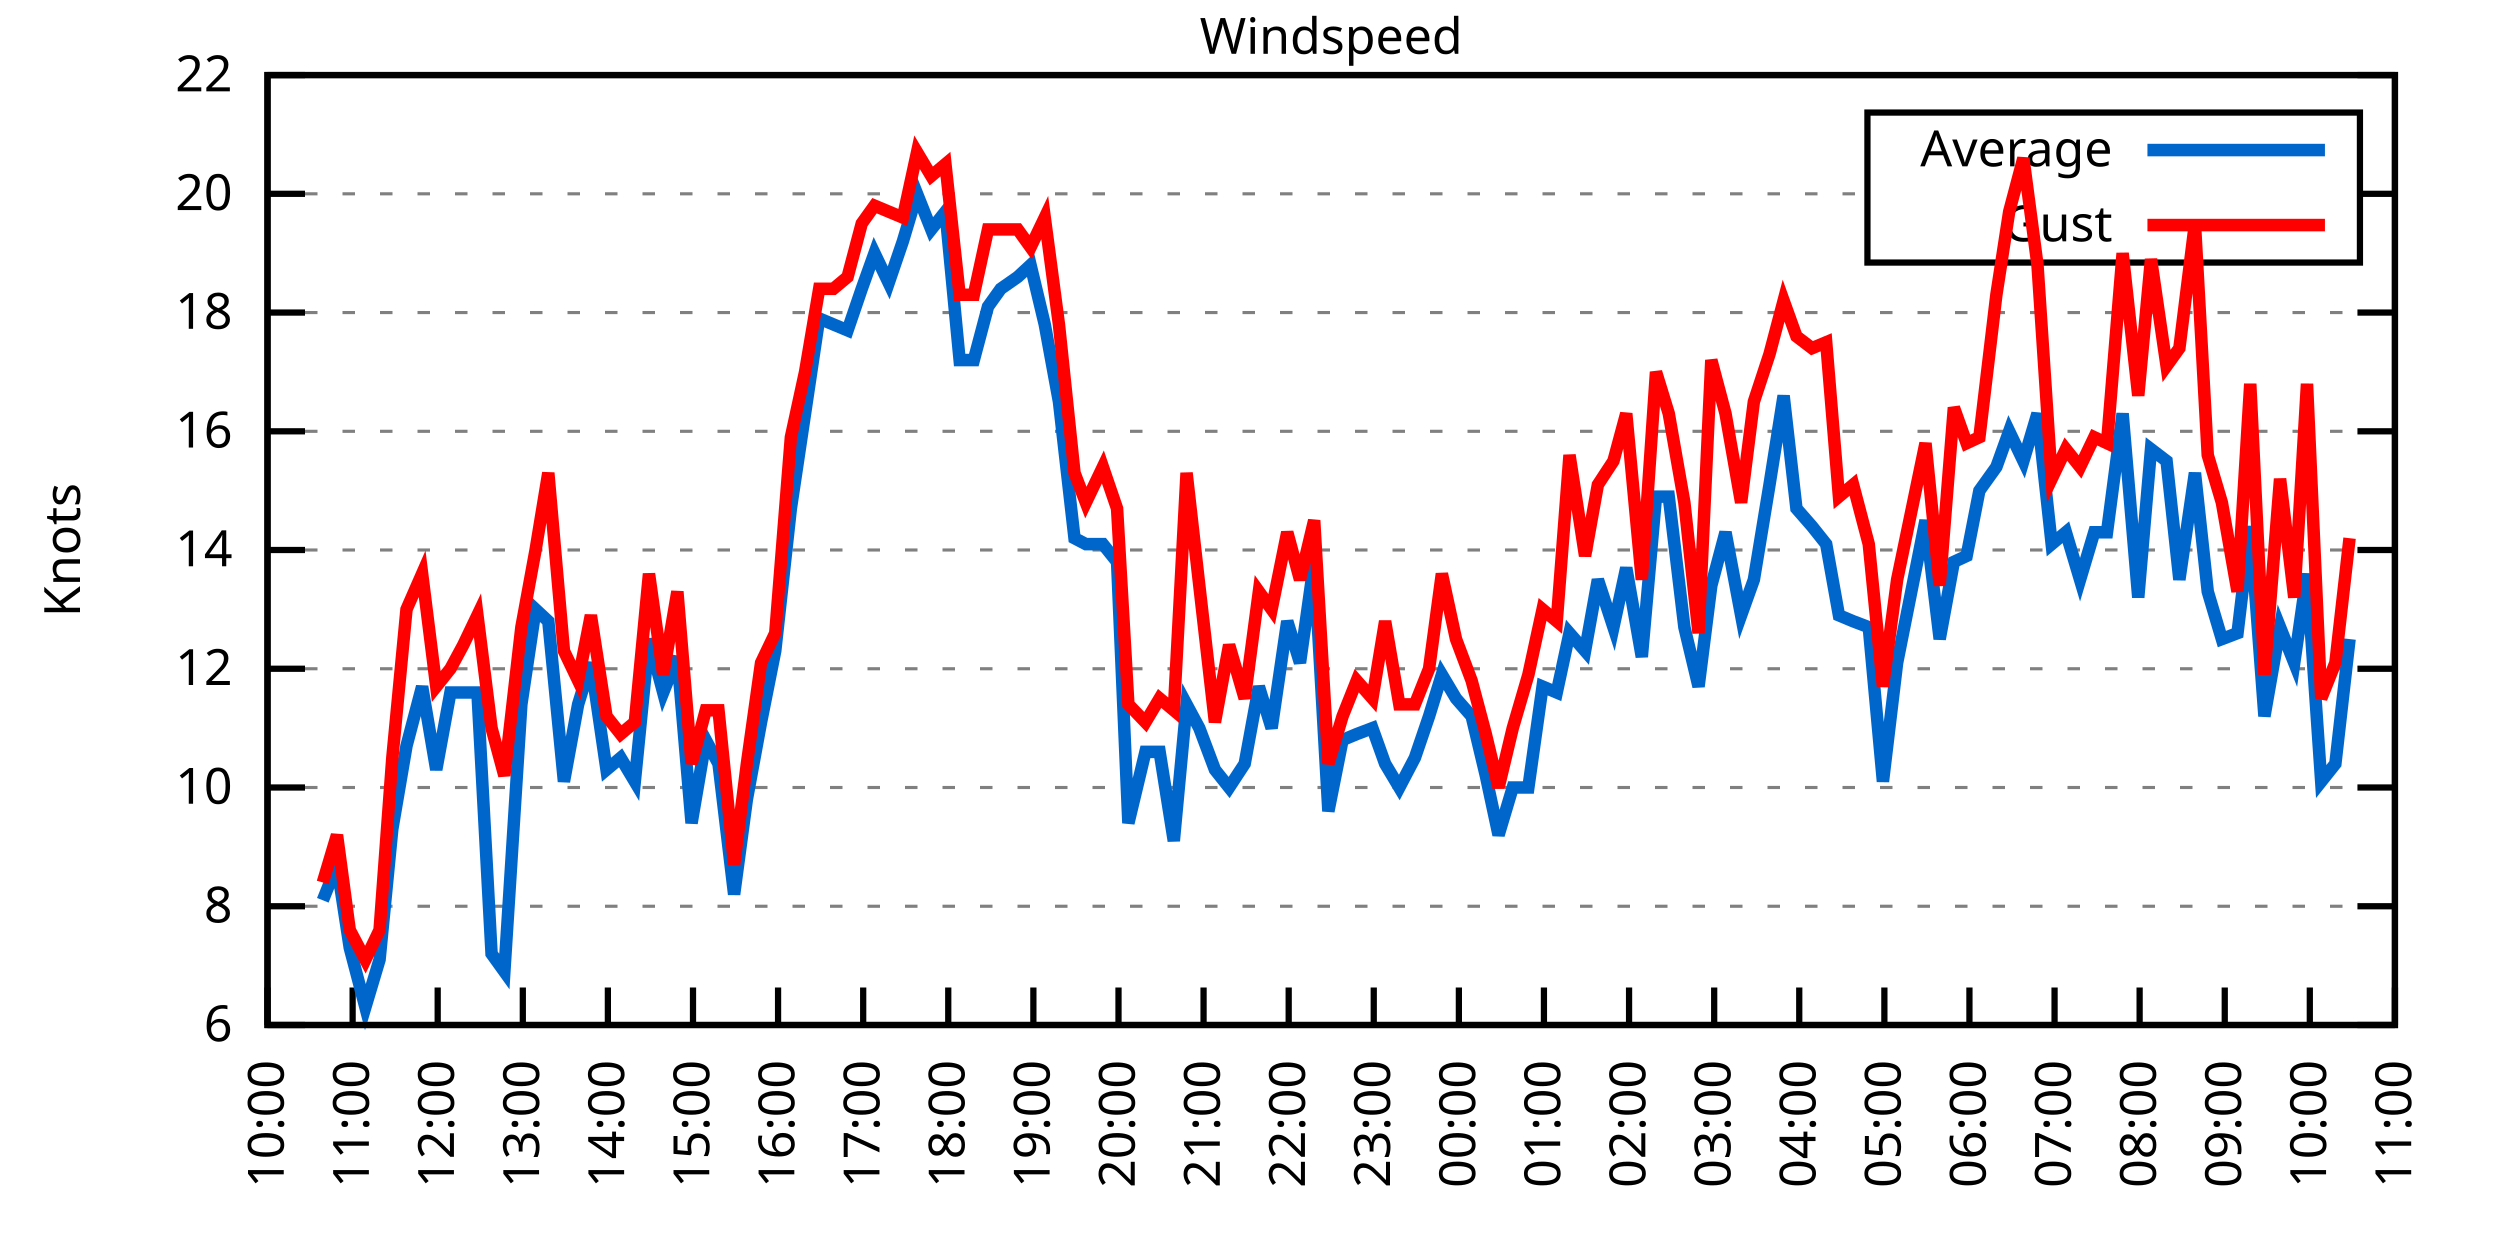
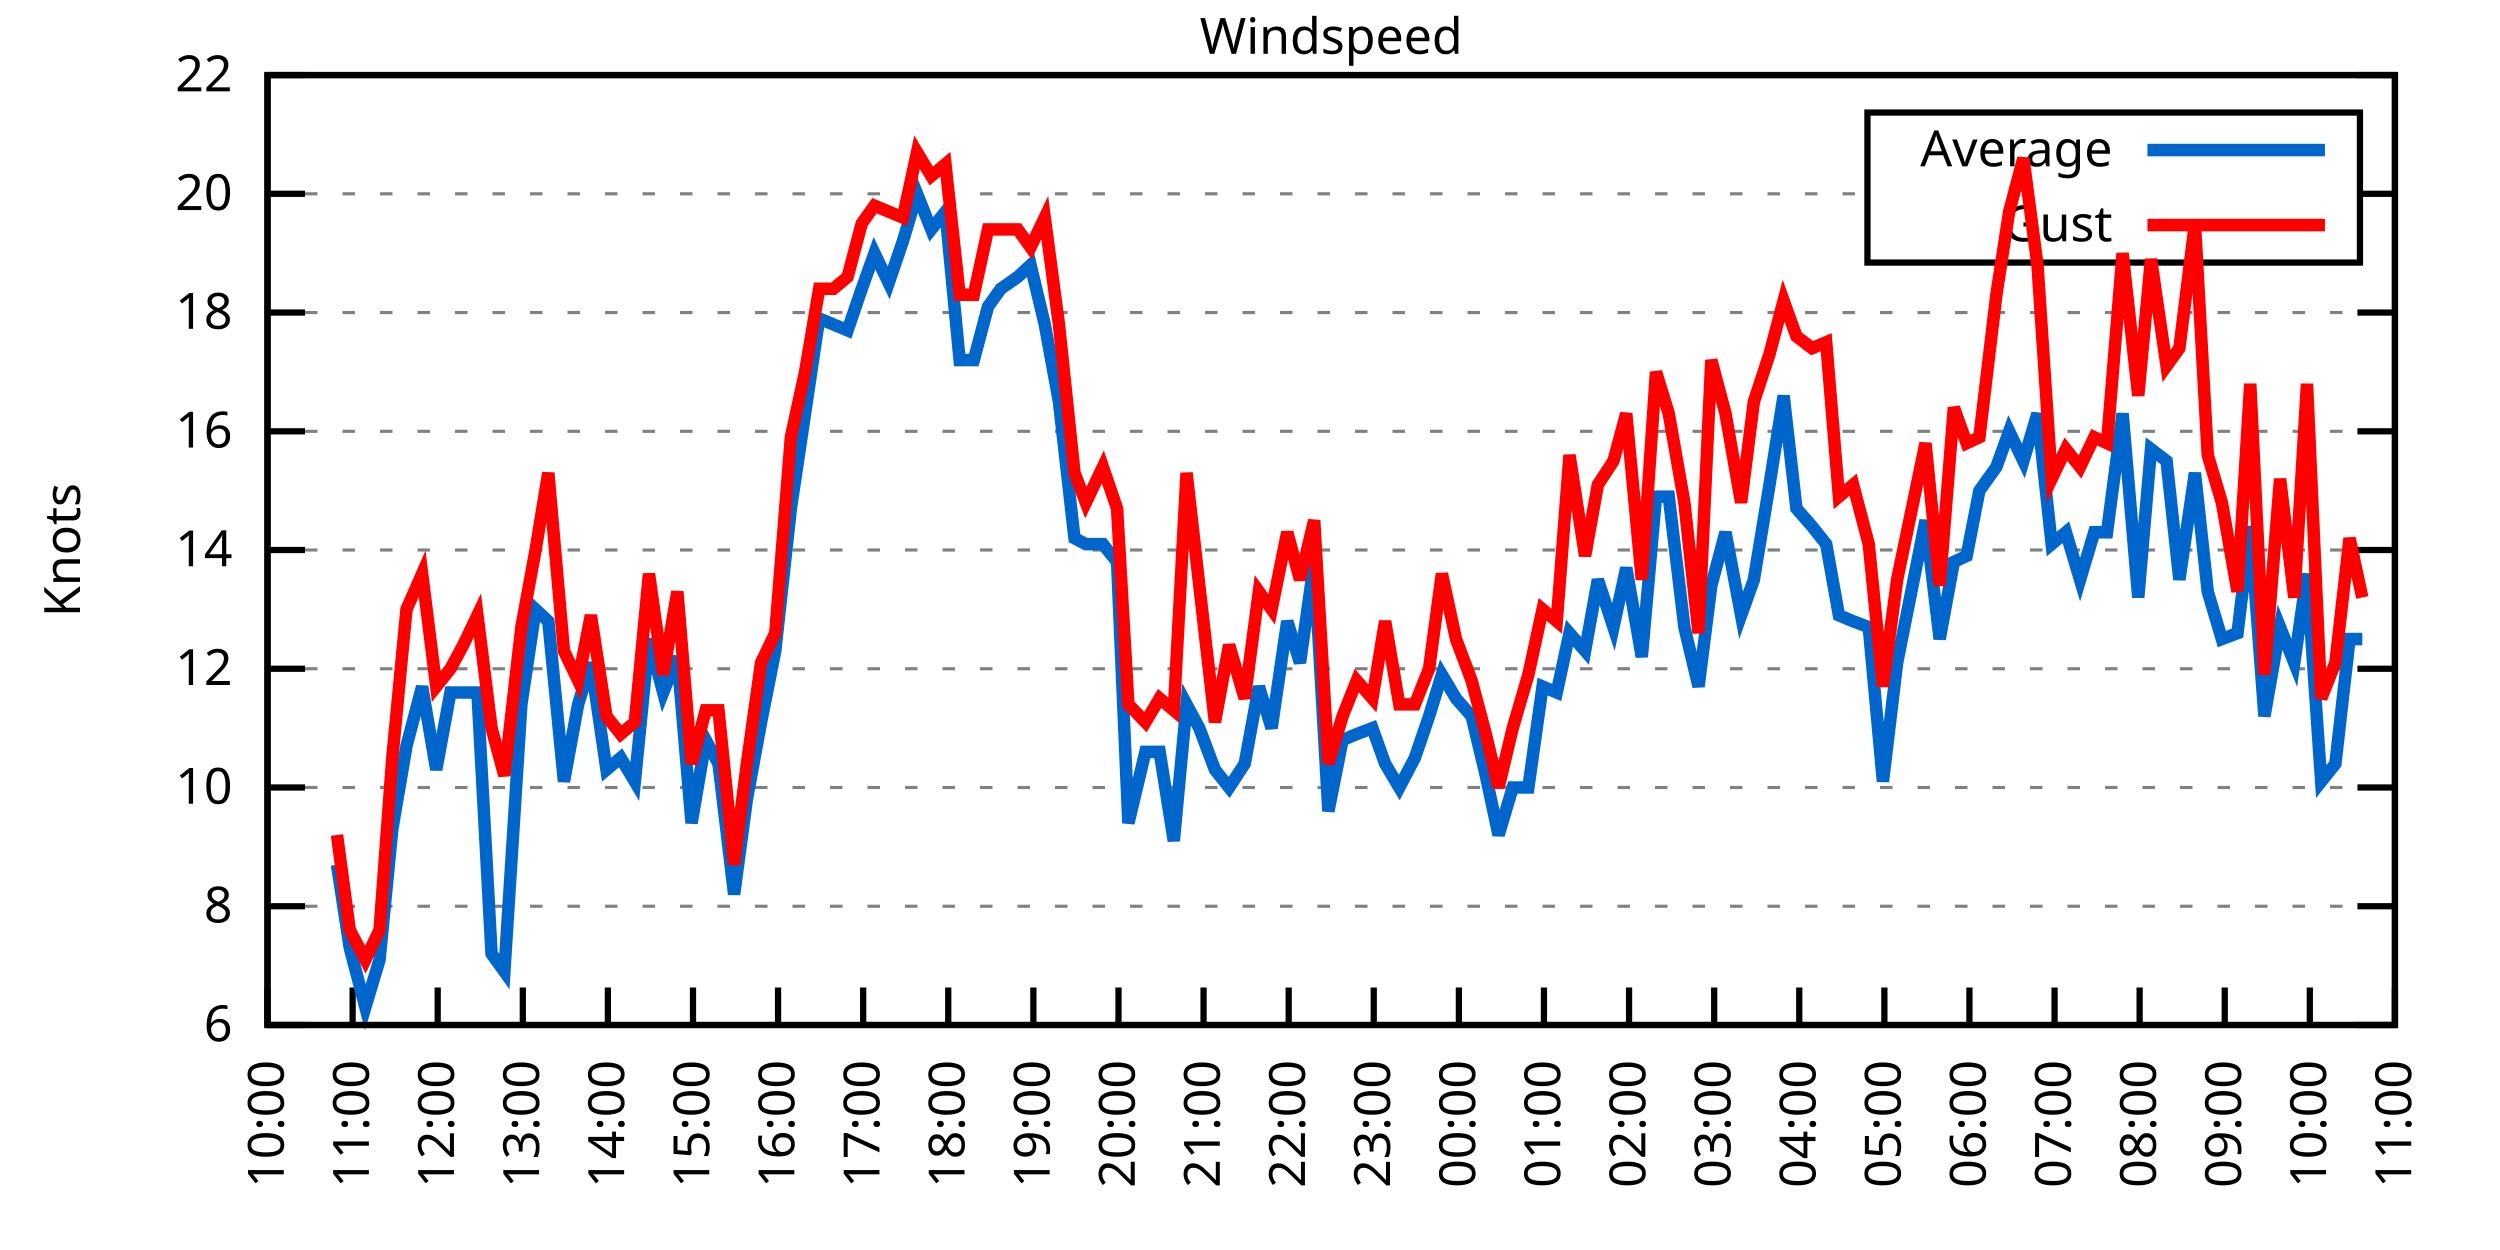
<svg xmlns="http://www.w3.org/2000/svg" xmlns:xlink="http://www.w3.org/1999/xlink" width="400" height="200" viewBox="0 0 400 200">
  <g id="gnuplot_canvas">
    <rect x="0" y="0" width="400" height="200" fill="none" />
    <defs>
      <circle id="gpDot" r="0.5" stroke-width="0.5" stroke="currentColor" />
      <path id="gpPt0" stroke-width="0.333" stroke="currentColor" d="M-1,0 h2 M0,-1 v2" />
      <path id="gpPt1" stroke-width="0.333" stroke="currentColor" d="M-1,-1 L1,1 M1,-1 L-1,1" />
      <path id="gpPt2" stroke-width="0.333" stroke="currentColor" d="M-1,0 L1,0 M0,-1 L0,1 M-1,-1 L1,1 M-1,1 L1,-1" />
      <rect id="gpPt3" stroke-width="0.333" stroke="currentColor" x="-1" y="-1" width="2" height="2" />
      <rect id="gpPt4" stroke-width="0.333" stroke="currentColor" fill="currentColor" x="-1" y="-1" width="2" height="2" />
      <circle id="gpPt5" stroke-width="0.333" stroke="currentColor" cx="0" cy="0" r="1" />
      <use xlink:href="#gpPt5" id="gpPt6" fill="currentColor" stroke="none" />
      <path id="gpPt7" stroke-width="0.333" stroke="currentColor" d="M0,-1.33 L-1.33,0.67 L1.33,0.67 z" />
      <use xlink:href="#gpPt7" id="gpPt8" fill="currentColor" stroke="none" />
      <use xlink:href="#gpPt7" id="gpPt9" stroke="currentColor" transform="rotate(180)" />
      <use xlink:href="#gpPt9" id="gpPt10" fill="currentColor" stroke="none" />
      <use xlink:href="#gpPt3" id="gpPt11" stroke="currentColor" transform="rotate(45)" />
      <use xlink:href="#gpPt11" id="gpPt12" fill="currentColor" stroke="none" />
      <path id="gpPt13" stroke-width="0.333" stroke="currentColor" d="M0,1.330 L1.265,0.411 L0.782,-1.067 L-0.782,-1.076 L-1.265,0.411 z" />
      <use xlink:href="#gpPt13" id="gpPt14" fill="currentColor" stroke="none" />
      <filter id="textbox" filterUnits="objectBoundingBox" x="0" y="0" height="1" width="1">
        <feFlood flood-color="white" flood-opacity="1" result="bgnd" />
        <feComposite in="SourceGraphic" in2="bgnd" operator="atop" />
      </filter>
      <filter id="greybox" filterUnits="objectBoundingBox" x="0" y="0" height="1" width="1">
        <feFlood flood-color="lightgrey" flood-opacity="1" result="grey" />
        <feComposite in="SourceGraphic" in2="grey" operator="atop" />
      </filter>
    </defs>
    <g fill="none" color="white" stroke="currentColor" stroke-width="1.00" stroke-linecap="butt" stroke-linejoin="miter">
</g>
    <g fill="none" color="black" stroke="currentColor" stroke-width="1.00" stroke-linecap="butt" stroke-linejoin="miter">
      <g stroke="none" shape-rendering="crispEdges">
        <polygon fill="rgb(255, 255, 255)" points="42.80,164.00 383.18,164.00 383.18,12.02 42.80,12.02 " />
      </g>
    </g>
    <g fill="none" color="black" stroke="currentColor" stroke-width="1.00" stroke-linecap="butt" stroke-linejoin="miter">
</g>
    <g fill="none" color="black" stroke="black" stroke-width="0.50" stroke-linecap="butt" stroke-linejoin="miter">
</g>
    <g fill="none" color="gray" stroke="currentColor" stroke-width="0.50" stroke-linecap="butt" stroke-linejoin="miter">
      <path stroke="gray" stroke-dasharray="2,4" class="gridline" d="M42.80,164.00 L383.19,164.00  " />
    </g>
    <g fill="none" color="gray" stroke="gray" stroke-width="1.00" stroke-linecap="butt" stroke-linejoin="miter">
</g>
    <g fill="none" color="black" stroke="currentColor" stroke-width="1.00" stroke-linecap="butt" stroke-linejoin="miter">
      <path stroke="black" d="M42.80,164.00 L48.80,164.00 M383.19,164.00 L377.19,164.00  " />
      <g transform="translate(37.20,166.60)" stroke="none" fill="black" font-family="Sans" font-size="8.00" text-anchor="end">
        <text>
          <tspan font-family="Sans"> 6</tspan>
        </text>
      </g>
    </g>
    <g fill="none" color="black" stroke="currentColor" stroke-width="1.00" stroke-linecap="butt" stroke-linejoin="miter">
</g>
    <g fill="none" color="black" stroke="black" stroke-width="0.50" stroke-linecap="butt" stroke-linejoin="miter">
</g>
    <g fill="none" color="gray" stroke="currentColor" stroke-width="0.50" stroke-linecap="butt" stroke-linejoin="miter">
      <path stroke="gray" stroke-dasharray="2,4" class="gridline" d="M42.80,145.00 L383.19,145.00  " />
    </g>
    <g fill="none" color="gray" stroke="gray" stroke-width="1.00" stroke-linecap="butt" stroke-linejoin="miter">
</g>
    <g fill="none" color="black" stroke="currentColor" stroke-width="1.00" stroke-linecap="butt" stroke-linejoin="miter">
      <path stroke="black" d="M42.80,145.00 L48.80,145.00 M383.19,145.00 L377.19,145.00  " />
      <g transform="translate(37.20,147.60)" stroke="none" fill="black" font-family="Sans" font-size="8.00" text-anchor="end">
        <text>
          <tspan font-family="Sans"> 8</tspan>
        </text>
      </g>
    </g>
    <g fill="none" color="black" stroke="currentColor" stroke-width="1.00" stroke-linecap="butt" stroke-linejoin="miter">
</g>
    <g fill="none" color="black" stroke="black" stroke-width="0.50" stroke-linecap="butt" stroke-linejoin="miter">
</g>
    <g fill="none" color="gray" stroke="currentColor" stroke-width="0.50" stroke-linecap="butt" stroke-linejoin="miter">
      <path stroke="gray" stroke-dasharray="2,4" class="gridline" d="M42.80,126.00 L383.19,126.00  " />
    </g>
    <g fill="none" color="gray" stroke="gray" stroke-width="1.00" stroke-linecap="butt" stroke-linejoin="miter">
</g>
    <g fill="none" color="black" stroke="currentColor" stroke-width="1.00" stroke-linecap="butt" stroke-linejoin="miter">
      <path stroke="black" d="M42.80,126.00 L48.80,126.00 M383.19,126.00 L377.19,126.00  " />
      <g transform="translate(37.20,128.60)" stroke="none" fill="black" font-family="Sans" font-size="8.00" text-anchor="end">
        <text>
          <tspan font-family="Sans"> 10</tspan>
        </text>
      </g>
    </g>
    <g fill="none" color="black" stroke="currentColor" stroke-width="1.00" stroke-linecap="butt" stroke-linejoin="miter">
</g>
    <g fill="none" color="black" stroke="black" stroke-width="0.50" stroke-linecap="butt" stroke-linejoin="miter">
</g>
    <g fill="none" color="gray" stroke="currentColor" stroke-width="0.50" stroke-linecap="butt" stroke-linejoin="miter">
      <path stroke="gray" stroke-dasharray="2,4" class="gridline" d="M42.80,107.00 L383.19,107.00  " />
    </g>
    <g fill="none" color="gray" stroke="gray" stroke-width="1.00" stroke-linecap="butt" stroke-linejoin="miter">
</g>
    <g fill="none" color="black" stroke="currentColor" stroke-width="1.00" stroke-linecap="butt" stroke-linejoin="miter">
      <path stroke="black" d="M42.80,107.00 L48.80,107.00 M383.19,107.00 L377.19,107.00  " />
      <g transform="translate(37.20,109.60)" stroke="none" fill="black" font-family="Sans" font-size="8.00" text-anchor="end">
        <text>
          <tspan font-family="Sans"> 12</tspan>
        </text>
      </g>
    </g>
    <g fill="none" color="black" stroke="currentColor" stroke-width="1.00" stroke-linecap="butt" stroke-linejoin="miter">
</g>
    <g fill="none" color="black" stroke="black" stroke-width="0.50" stroke-linecap="butt" stroke-linejoin="miter">
</g>
    <g fill="none" color="gray" stroke="currentColor" stroke-width="0.50" stroke-linecap="butt" stroke-linejoin="miter">
      <path stroke="gray" stroke-dasharray="2,4" class="gridline" d="M42.80,88.00 L383.19,88.00  " />
    </g>
    <g fill="none" color="gray" stroke="gray" stroke-width="1.00" stroke-linecap="butt" stroke-linejoin="miter">
</g>
    <g fill="none" color="black" stroke="currentColor" stroke-width="1.00" stroke-linecap="butt" stroke-linejoin="miter">
      <path stroke="black" d="M42.80,88.00 L48.80,88.00 M383.19,88.00 L377.19,88.00  " />
      <g transform="translate(37.20,90.60)" stroke="none" fill="black" font-family="Sans" font-size="8.00" text-anchor="end">
        <text>
          <tspan font-family="Sans"> 14</tspan>
        </text>
      </g>
    </g>
    <g fill="none" color="black" stroke="currentColor" stroke-width="1.00" stroke-linecap="butt" stroke-linejoin="miter">
</g>
    <g fill="none" color="black" stroke="black" stroke-width="0.50" stroke-linecap="butt" stroke-linejoin="miter">
</g>
    <g fill="none" color="gray" stroke="currentColor" stroke-width="0.50" stroke-linecap="butt" stroke-linejoin="miter">
      <path stroke="gray" stroke-dasharray="2,4" class="gridline" d="M42.80,69.01 L383.19,69.01  " />
    </g>
    <g fill="none" color="gray" stroke="gray" stroke-width="1.00" stroke-linecap="butt" stroke-linejoin="miter">
</g>
    <g fill="none" color="black" stroke="currentColor" stroke-width="1.00" stroke-linecap="butt" stroke-linejoin="miter">
      <path stroke="black" d="M42.80,69.01 L48.80,69.01 M383.19,69.01 L377.19,69.01  " />
      <g transform="translate(37.20,71.61)" stroke="none" fill="black" font-family="Sans" font-size="8.00" text-anchor="end">
        <text>
          <tspan font-family="Sans"> 16</tspan>
        </text>
      </g>
    </g>
    <g fill="none" color="black" stroke="currentColor" stroke-width="1.00" stroke-linecap="butt" stroke-linejoin="miter">
</g>
    <g fill="none" color="black" stroke="black" stroke-width="0.50" stroke-linecap="butt" stroke-linejoin="miter">
</g>
    <g fill="none" color="gray" stroke="currentColor" stroke-width="0.50" stroke-linecap="butt" stroke-linejoin="miter">
      <path stroke="gray" stroke-dasharray="2,4" class="gridline" d="M42.80,50.01 L383.19,50.01  " />
    </g>
    <g fill="none" color="gray" stroke="gray" stroke-width="1.00" stroke-linecap="butt" stroke-linejoin="miter">
</g>
    <g fill="none" color="black" stroke="currentColor" stroke-width="1.00" stroke-linecap="butt" stroke-linejoin="miter">
      <path stroke="black" d="M42.80,50.01 L48.80,50.01 M383.19,50.01 L377.19,50.01  " />
      <g transform="translate(37.20,52.61)" stroke="none" fill="black" font-family="Sans" font-size="8.00" text-anchor="end">
        <text>
          <tspan font-family="Sans"> 18</tspan>
        </text>
      </g>
    </g>
    <g fill="none" color="black" stroke="currentColor" stroke-width="1.00" stroke-linecap="butt" stroke-linejoin="miter">
</g>
    <g fill="none" color="black" stroke="black" stroke-width="0.50" stroke-linecap="butt" stroke-linejoin="miter">
</g>
    <g fill="none" color="gray" stroke="currentColor" stroke-width="0.50" stroke-linecap="butt" stroke-linejoin="miter">
      <path stroke="gray" stroke-dasharray="2,4" class="gridline" d="M42.80,31.01 L298.79,31.01 M377.59,31.01 L383.19,31.01  " />
    </g>
    <g fill="none" color="gray" stroke="gray" stroke-width="1.00" stroke-linecap="butt" stroke-linejoin="miter">
</g>
    <g fill="none" color="black" stroke="currentColor" stroke-width="1.00" stroke-linecap="butt" stroke-linejoin="miter">
      <path stroke="black" d="M42.80,31.01 L48.80,31.01 M383.19,31.01 L377.19,31.01  " />
      <g transform="translate(37.20,33.61)" stroke="none" fill="black" font-family="Sans" font-size="8.00" text-anchor="end">
        <text>
          <tspan font-family="Sans"> 20</tspan>
        </text>
      </g>
    </g>
    <g fill="none" color="black" stroke="currentColor" stroke-width="1.00" stroke-linecap="butt" stroke-linejoin="miter">
</g>
    <g fill="none" color="black" stroke="black" stroke-width="0.50" stroke-linecap="butt" stroke-linejoin="miter">
</g>
    <g fill="none" color="gray" stroke="currentColor" stroke-width="0.50" stroke-linecap="butt" stroke-linejoin="miter">
      <path stroke="gray" stroke-dasharray="2,4" class="gridline" d="M42.80,12.01 L383.19,12.01  " />
    </g>
    <g fill="none" color="gray" stroke="gray" stroke-width="1.00" stroke-linecap="butt" stroke-linejoin="miter">
</g>
    <g fill="none" color="black" stroke="currentColor" stroke-width="1.00" stroke-linecap="butt" stroke-linejoin="miter">
      <path stroke="black" d="M42.80,12.01 L48.80,12.01 M383.19,12.01 L377.19,12.01  " />
      <g transform="translate(37.20,14.61)" stroke="none" fill="black" font-family="Sans" font-size="8.00" text-anchor="end">
        <text>
          <tspan font-family="Sans"> 22</tspan>
        </text>
      </g>
    </g>
    <g fill="none" color="black" stroke="currentColor" stroke-width="1.00" stroke-linecap="butt" stroke-linejoin="miter">
      <path stroke="black" d="M42.80,164.00 L42.80,158.00  " />
      <g transform="translate(45.40,169.60) rotate(270.00)" stroke="none" fill="black" font-family="Sans" font-size="8.00" text-anchor="end">
        <text>
          <tspan font-family="Sans">10:00</tspan>
        </text>
      </g>
    </g>
    <g fill="none" color="black" stroke="currentColor" stroke-width="1.00" stroke-linecap="butt" stroke-linejoin="miter">
      <path stroke="black" d="M56.42,164.00 L56.42,158.00  " />
      <g transform="translate(59.02,169.60) rotate(270.00)" stroke="none" fill="black" font-family="Sans" font-size="8.00" text-anchor="end">
        <text>
          <tspan font-family="Sans">11:00</tspan>
        </text>
      </g>
    </g>
    <g fill="none" color="black" stroke="currentColor" stroke-width="1.00" stroke-linecap="butt" stroke-linejoin="miter">
      <path stroke="black" d="M70.03,164.00 L70.03,158.00  " />
      <g transform="translate(72.63,169.60) rotate(270.00)" stroke="none" fill="black" font-family="Sans" font-size="8.00" text-anchor="end">
        <text>
          <tspan font-family="Sans">12:00</tspan>
        </text>
      </g>
    </g>
    <g fill="none" color="black" stroke="currentColor" stroke-width="1.00" stroke-linecap="butt" stroke-linejoin="miter">
      <path stroke="black" d="M83.65,164.00 L83.65,158.00  " />
      <g transform="translate(86.25,169.60) rotate(270.00)" stroke="none" fill="black" font-family="Sans" font-size="8.00" text-anchor="end">
        <text>
          <tspan font-family="Sans">13:00</tspan>
        </text>
      </g>
    </g>
    <g fill="none" color="black" stroke="currentColor" stroke-width="1.00" stroke-linecap="butt" stroke-linejoin="miter">
      <path stroke="black" d="M97.26,164.00 L97.26,158.00  " />
      <g transform="translate(99.86,169.60) rotate(270.00)" stroke="none" fill="black" font-family="Sans" font-size="8.00" text-anchor="end">
        <text>
          <tspan font-family="Sans">14:00</tspan>
        </text>
      </g>
    </g>
    <g fill="none" color="black" stroke="currentColor" stroke-width="1.00" stroke-linecap="butt" stroke-linejoin="miter">
      <path stroke="black" d="M110.88,164.00 L110.88,158.00  " />
      <g transform="translate(113.48,169.60) rotate(270.00)" stroke="none" fill="black" font-family="Sans" font-size="8.00" text-anchor="end">
        <text>
          <tspan font-family="Sans">15:00</tspan>
        </text>
      </g>
    </g>
    <g fill="none" color="black" stroke="currentColor" stroke-width="1.00" stroke-linecap="butt" stroke-linejoin="miter">
      <path stroke="black" d="M124.49,164.00 L124.49,158.00  " />
      <g transform="translate(127.09,169.60) rotate(270.00)" stroke="none" fill="black" font-family="Sans" font-size="8.00" text-anchor="end">
        <text>
          <tspan font-family="Sans">16:00</tspan>
        </text>
      </g>
    </g>
    <g fill="none" color="black" stroke="currentColor" stroke-width="1.00" stroke-linecap="butt" stroke-linejoin="miter">
      <path stroke="black" d="M138.11,164.00 L138.11,158.00  " />
      <g transform="translate(140.71,169.60) rotate(270.00)" stroke="none" fill="black" font-family="Sans" font-size="8.00" text-anchor="end">
        <text>
          <tspan font-family="Sans">17:00</tspan>
        </text>
      </g>
    </g>
    <g fill="none" color="black" stroke="currentColor" stroke-width="1.00" stroke-linecap="butt" stroke-linejoin="miter">
      <path stroke="black" d="M151.72,164.00 L151.72,158.00  " />
      <g transform="translate(154.32,169.60) rotate(270.00)" stroke="none" fill="black" font-family="Sans" font-size="8.00" text-anchor="end">
        <text>
          <tspan font-family="Sans">18:00</tspan>
        </text>
      </g>
    </g>
    <g fill="none" color="black" stroke="currentColor" stroke-width="1.00" stroke-linecap="butt" stroke-linejoin="miter">
      <path stroke="black" d="M165.34,164.00 L165.34,158.00  " />
      <g transform="translate(167.94,169.60) rotate(270.00)" stroke="none" fill="black" font-family="Sans" font-size="8.00" text-anchor="end">
        <text>
          <tspan font-family="Sans">19:00</tspan>
        </text>
      </g>
    </g>
    <g fill="none" color="black" stroke="currentColor" stroke-width="1.00" stroke-linecap="butt" stroke-linejoin="miter">
      <path stroke="black" d="M178.96,164.00 L178.96,158.00  " />
      <g transform="translate(181.56,169.60) rotate(270.00)" stroke="none" fill="black" font-family="Sans" font-size="8.00" text-anchor="end">
        <text>
          <tspan font-family="Sans">20:00</tspan>
        </text>
      </g>
    </g>
    <g fill="none" color="black" stroke="currentColor" stroke-width="1.00" stroke-linecap="butt" stroke-linejoin="miter">
      <path stroke="black" d="M192.57,164.00 L192.57,158.00  " />
      <g transform="translate(195.17,169.60) rotate(270.00)" stroke="none" fill="black" font-family="Sans" font-size="8.00" text-anchor="end">
        <text>
          <tspan font-family="Sans">21:00</tspan>
        </text>
      </g>
    </g>
    <g fill="none" color="black" stroke="currentColor" stroke-width="1.00" stroke-linecap="butt" stroke-linejoin="miter">
      <path stroke="black" d="M206.19,164.00 L206.19,158.00  " />
      <g transform="translate(208.79,169.60) rotate(270.00)" stroke="none" fill="black" font-family="Sans" font-size="8.00" text-anchor="end">
        <text>
          <tspan font-family="Sans">22:00</tspan>
        </text>
      </g>
    </g>
    <g fill="none" color="black" stroke="currentColor" stroke-width="1.00" stroke-linecap="butt" stroke-linejoin="miter">
      <path stroke="black" d="M219.80,164.00 L219.80,158.00  " />
      <g transform="translate(222.40,169.60) rotate(270.00)" stroke="none" fill="black" font-family="Sans" font-size="8.00" text-anchor="end">
        <text>
          <tspan font-family="Sans">23:00</tspan>
        </text>
      </g>
    </g>
    <g fill="none" color="black" stroke="currentColor" stroke-width="1.00" stroke-linecap="butt" stroke-linejoin="miter">
      <path stroke="black" d="M233.42,164.00 L233.42,158.00  " />
      <g transform="translate(236.02,169.60) rotate(270.00)" stroke="none" fill="black" font-family="Sans" font-size="8.00" text-anchor="end">
        <text>
          <tspan font-family="Sans">00:00</tspan>
        </text>
      </g>
    </g>
    <g fill="none" color="black" stroke="currentColor" stroke-width="1.00" stroke-linecap="butt" stroke-linejoin="miter">
      <path stroke="black" d="M247.03,164.00 L247.03,158.00  " />
      <g transform="translate(249.63,169.60) rotate(270.00)" stroke="none" fill="black" font-family="Sans" font-size="8.00" text-anchor="end">
        <text>
          <tspan font-family="Sans">01:00</tspan>
        </text>
      </g>
    </g>
    <g fill="none" color="black" stroke="currentColor" stroke-width="1.00" stroke-linecap="butt" stroke-linejoin="miter">
      <path stroke="black" d="M260.65,164.00 L260.65,158.00  " />
      <g transform="translate(263.25,169.60) rotate(270.00)" stroke="none" fill="black" font-family="Sans" font-size="8.00" text-anchor="end">
        <text>
          <tspan font-family="Sans">02:00</tspan>
        </text>
      </g>
    </g>
    <g fill="none" color="black" stroke="currentColor" stroke-width="1.00" stroke-linecap="butt" stroke-linejoin="miter">
      <path stroke="black" d="M274.27,164.00 L274.27,158.00  " />
      <g transform="translate(276.87,169.60) rotate(270.00)" stroke="none" fill="black" font-family="Sans" font-size="8.00" text-anchor="end">
        <text>
          <tspan font-family="Sans">03:00</tspan>
        </text>
      </g>
    </g>
    <g fill="none" color="black" stroke="currentColor" stroke-width="1.00" stroke-linecap="butt" stroke-linejoin="miter">
      <path stroke="black" d="M287.88,164.00 L287.88,158.00  " />
      <g transform="translate(290.48,169.60) rotate(270.00)" stroke="none" fill="black" font-family="Sans" font-size="8.00" text-anchor="end">
        <text>
          <tspan font-family="Sans">04:00</tspan>
        </text>
      </g>
    </g>
    <g fill="none" color="black" stroke="currentColor" stroke-width="1.00" stroke-linecap="butt" stroke-linejoin="miter">
      <path stroke="black" d="M301.50,164.00 L301.50,158.00  " />
      <g transform="translate(304.10,169.60) rotate(270.00)" stroke="none" fill="black" font-family="Sans" font-size="8.00" text-anchor="end">
        <text>
          <tspan font-family="Sans">05:00</tspan>
        </text>
      </g>
    </g>
    <g fill="none" color="black" stroke="currentColor" stroke-width="1.00" stroke-linecap="butt" stroke-linejoin="miter">
      <path stroke="black" d="M315.11,164.00 L315.11,158.00  " />
      <g transform="translate(317.71,169.60) rotate(270.00)" stroke="none" fill="black" font-family="Sans" font-size="8.00" text-anchor="end">
        <text>
          <tspan font-family="Sans">06:00</tspan>
        </text>
      </g>
    </g>
    <g fill="none" color="black" stroke="currentColor" stroke-width="1.00" stroke-linecap="butt" stroke-linejoin="miter">
      <path stroke="black" d="M328.73,164.00 L328.73,158.00  " />
      <g transform="translate(331.33,169.60) rotate(270.00)" stroke="none" fill="black" font-family="Sans" font-size="8.00" text-anchor="end">
        <text>
          <tspan font-family="Sans">07:00</tspan>
        </text>
      </g>
    </g>
    <g fill="none" color="black" stroke="currentColor" stroke-width="1.00" stroke-linecap="butt" stroke-linejoin="miter">
      <path stroke="black" d="M342.34,164.00 L342.34,158.00  " />
      <g transform="translate(344.94,169.60) rotate(270.00)" stroke="none" fill="black" font-family="Sans" font-size="8.00" text-anchor="end">
        <text>
          <tspan font-family="Sans">08:00</tspan>
        </text>
      </g>
    </g>
    <g fill="none" color="black" stroke="currentColor" stroke-width="1.00" stroke-linecap="butt" stroke-linejoin="miter">
      <path stroke="black" d="M355.96,164.00 L355.96,158.00  " />
      <g transform="translate(358.56,169.60) rotate(270.00)" stroke="none" fill="black" font-family="Sans" font-size="8.00" text-anchor="end">
        <text>
          <tspan font-family="Sans">09:00</tspan>
        </text>
      </g>
    </g>
    <g fill="none" color="black" stroke="currentColor" stroke-width="1.00" stroke-linecap="butt" stroke-linejoin="miter">
      <path stroke="black" d="M369.57,164.00 L369.57,158.00  " />
      <g transform="translate(372.17,169.60) rotate(270.00)" stroke="none" fill="black" font-family="Sans" font-size="8.00" text-anchor="end">
        <text>
          <tspan font-family="Sans">10:00</tspan>
        </text>
      </g>
    </g>
    <g fill="none" color="black" stroke="currentColor" stroke-width="1.00" stroke-linecap="butt" stroke-linejoin="miter">
      <path stroke="black" d="M383.19,164.00 L383.19,158.00  " />
      <g transform="translate(385.79,169.60) rotate(270.00)" stroke="none" fill="black" font-family="Sans" font-size="8.00" text-anchor="end">
        <text>
          <tspan font-family="Sans">11:00</tspan>
        </text>
      </g>
    </g>
    <g fill="none" color="black" stroke="currentColor" stroke-width="1.00" stroke-linecap="butt" stroke-linejoin="miter">
</g>
    <g fill="none" color="black" stroke="currentColor" stroke-width="1.00" stroke-linecap="butt" stroke-linejoin="miter">
      <path stroke="black" d="M42.80,12.01 L42.80,164.00 L383.19,164.00 L383.19,12.01 L42.80,12.01 Z  " />
    </g>
    <g fill="none" color="black" stroke="currentColor" stroke-width="1.00" stroke-linecap="butt" stroke-linejoin="miter">
</g>
    <g fill="none" color="black" stroke="currentColor" stroke-width="1.00" stroke-linecap="butt" stroke-linejoin="miter">
      <path stroke="black" d="M298.79,42.01 L298.79,18.01 L377.59,18.01 L377.59,42.01 L298.79,42.01 Z  " />
    </g>
    <g id="Windspeed_plot_1">
      <g fill="none" color="white" stroke="black" stroke-width="2.00" stroke-linecap="butt" stroke-linejoin="miter">
</g>
      <g fill="none" color="black" stroke="currentColor" stroke-width="2.00" stroke-linecap="butt" stroke-linejoin="miter">
        <g transform="translate(337.99,26.61)" stroke="none" fill="black" font-family="Sans" font-size="8.00" text-anchor="end">
          <text>
            <tspan font-family="Sans">Average</tspan>
          </text>
        </g>
      </g>
      <g fill="none" color="black" stroke="currentColor" stroke-width="2.00" stroke-linecap="butt" stroke-linejoin="miter">
-         <path stroke="rgb(  0, 102, 204)" d="M343.59,24.01 L371.99,24.01 M51.65,144.05 L53.92,138.35 L55.96,151.65 L58.46,161.15 L60.73,153.55 L62.77,132.65   L65.04,119.35 L67.54,109.85 L69.80,123.15 L72.07,110.80 L74.12,110.80 L76.39,110.80 L78.65,152.60 L80.70,155.45   L83.42,112.70 L85.69,97.50 L87.73,99.40 L90.23,125.05 L92.50,112.70 L94.54,106.05 L97.04,123.15 L99.30,121.25   L101.57,125.05 L103.84,102.25 L106.11,110.80 L108.38,105.10 L110.65,131.70 L112.92,118.40 L114.96,122.20 L117.46,143.10   L119.50,127.90 L121.77,115.55 L124.04,104.15 L126.54,81.36 L128.81,66.16 L131.07,50.96 L133.34,51.91 L135.61,52.86   L137.88,46.21 L139.92,40.51 L142.19,45.26 L144.46,38.61 L146.73,31.01 L149.00,36.71 L151.27,33.86 L153.54,57.61   L155.81,57.61 L158.08,49.06 L160.12,46.21 L162.84,44.31 L164.89,42.41 L167.16,51.91 L169.43,64.26 L171.92,86.11   L173.74,87.06 L176.46,87.06 L178.73,89.90 L180.54,131.70 L183.27,120.30 L185.54,120.30 L187.81,134.55 L189.85,112.70   L191.89,116.50 L194.39,123.15 L196.66,126.00 L199.15,122.20 L201.42,109.85 L203.46,116.50 L205.96,99.40 L208.00,106.05   L210.27,89.90 L212.54,129.80 L214.81,118.40 L217.08,117.45 L219.58,116.50 L221.62,122.20 L223.89,126.00 L226.38,121.25   L228.65,114.60 L230.70,107.95 L232.96,111.75 L235.46,114.60 L237.73,124.10 L239.77,133.60 L242.04,126.00 L244.54,126.00   L246.81,109.85 L249.08,110.80 L251.12,101.30 L253.61,104.15 L255.66,92.75 L258.15,100.35 L260.20,90.85 L262.69,105.10   L264.96,79.46 L267.00,79.46 L269.50,100.35 L271.77,109.85 L273.81,93.70 L276.08,85.16 L278.58,98.45 L280.62,92.75   L283.12,77.56 L285.38,63.31 L287.43,81.36 L289.92,84.21 L292.19,87.06 L294.23,98.45 L296.50,99.40 L299.00,100.35   L301.27,125.05 L303.54,106.05 L308.08,83.26 L310.35,102.25 L312.62,89.90 L314.66,88.95 L316.70,78.51 L319.42,74.71   L321.47,69.01 L323.74,73.76 L326.00,66.16 L328.27,87.06 L330.54,85.16 L332.81,92.75 L335.08,85.16 L337.12,85.16   L339.62,66.16 L342.12,95.60 L344.16,71.86 L346.65,73.76 L348.70,92.75 L351.19,75.66 L353.24,94.65 L355.50,102.25   L358.00,101.30 L360.04,84.21 L362.31,114.60 L364.81,100.35 L367.08,106.05 L369.12,91.80 L371.39,125.05 L373.66,122.20   L375.93,102.25  " />
+         <path stroke="rgb(  0, 102, 204)" d="M343.59,24.01 L371.99,24.01 M53.92,138.35 L55.96,151.65 L58.46,161.15 L60.73,153.55 L62.77,132.65 L65.04,119.35   L67.54,109.85 L69.80,123.15 L72.07,110.80 L74.12,110.80 L76.39,110.80 L78.65,152.60 L80.70,155.45 L83.42,112.70   L85.69,97.50 L87.73,99.40 L90.23,125.05 L92.50,112.70 L94.54,106.05 L97.04,123.15 L99.30,121.25 L101.57,125.05   L103.84,102.25 L106.11,110.80 L108.38,105.10 L110.65,131.70 L112.92,118.40 L114.96,122.20 L117.46,143.10 L119.50,127.90   L121.77,115.55 L124.04,104.15 L126.54,81.36 L128.81,66.16 L131.07,50.96 L133.34,51.91 L135.61,52.86 L137.88,46.21   L139.92,40.51 L142.19,45.26 L144.46,38.61 L146.73,31.01 L149.00,36.71 L151.27,33.86 L153.54,57.61 L155.81,57.61   L158.08,49.06 L160.12,46.21 L162.84,44.31 L164.89,42.41 L167.16,51.91 L169.43,64.26 L171.92,86.11 L173.74,87.06   L176.46,87.06 L178.73,89.90 L180.54,131.70 L183.27,120.30 L185.54,120.30 L187.81,134.55 L189.85,112.70 L191.89,116.50   L194.39,123.15 L196.66,126.00 L199.15,122.20 L201.42,109.85 L203.46,116.50 L205.96,99.40 L208.00,106.05 L210.27,89.90   L212.54,129.80 L214.81,118.40 L217.08,117.45 L219.58,116.50 L221.62,122.20 L223.89,126.00 L226.38,121.25 L228.65,114.60   L230.70,107.95 L232.96,111.75 L235.46,114.60 L237.73,124.10 L239.77,133.60 L242.04,126.00 L244.54,126.00 L246.81,109.85   L249.08,110.80 L251.12,101.30 L253.61,104.15 L255.66,92.75 L258.15,100.35 L260.20,90.85 L262.69,105.10 L264.96,79.46   L267.00,79.46 L269.50,100.35 L271.77,109.85 L273.81,93.70 L276.08,85.16 L278.58,98.45 L280.62,92.75 L283.12,77.56   L285.38,63.31 L287.43,81.36 L289.92,84.21 L292.19,87.06 L294.23,98.45 L296.50,99.40 L299.00,100.35 L301.27,125.05   L303.54,106.05 L308.08,83.26 L310.35,102.25 L312.62,89.90 L314.66,88.95 L316.70,78.51 L319.42,74.71 L321.47,69.01   L323.74,73.76 L326.00,66.16 L328.27,87.06 L330.54,85.16 L332.81,92.75 L335.08,85.16 L337.12,85.16 L339.62,66.16   L342.12,95.60 L344.16,71.86 L346.65,73.76 L348.70,92.75 L351.19,75.66 L353.24,94.65 L355.50,102.25 L358.00,101.30   L360.04,84.21 L362.31,114.60 L364.81,100.35 L367.08,106.05 L369.12,91.80 L371.39,125.05 L373.66,122.20 L375.93,102.25   L377.97,102.25  " />
      </g>
    </g>
    <g id="Windspeed_plot_2">
      <g fill="none" color="black" stroke="currentColor" stroke-width="2.00" stroke-linecap="butt" stroke-linejoin="miter">
        <g transform="translate(337.99,38.61)" stroke="none" fill="black" font-family="Sans" font-size="8.00" text-anchor="end">
          <text>
            <tspan font-family="Sans">Gust</tspan>
          </text>
        </g>
      </g>
      <g fill="none" color="black" stroke="currentColor" stroke-width="2.00" stroke-linecap="butt" stroke-linejoin="miter">
-         <path stroke="rgb(255,   0,   0)" d="M343.59,36.01 L371.99,36.01 M51.65,141.20 L53.92,133.60 L55.96,148.80 L58.46,153.55 L60.73,148.80 L62.77,121.25   L65.04,97.50 L67.54,91.80 L69.80,109.85 L72.07,107.00 L74.12,103.20 L76.39,98.45 L78.65,116.50 L80.70,124.10   L83.42,100.35 L85.69,88.00 L87.73,75.66 L90.23,104.15 L92.50,108.90 L94.54,98.45 L97.04,114.60 L99.30,117.45   L101.57,115.55 L103.84,91.80 L106.11,107.95 L108.38,94.65 L110.65,122.20 L112.92,113.65 L114.96,113.65 L117.46,138.35   L119.50,122.20 L121.77,106.05 L124.04,101.30 L126.54,69.96 L128.81,59.51 L131.07,46.21 L133.34,46.21 L135.61,44.31   L137.88,35.76 L139.92,32.91 L142.19,33.86 L144.46,34.81 L146.73,24.36 L149.00,28.16 L151.27,26.26 L153.54,47.16   L155.81,47.16 L158.08,36.71 L160.12,36.71 L162.84,36.71 L164.89,39.56 L167.16,34.81 L169.43,51.91 L171.92,75.66   L173.74,80.41 L176.46,74.71 L178.73,81.36 L180.54,112.70 L183.27,115.55 L185.54,111.75 L187.81,113.65 L189.85,75.66   L191.89,93.70 L194.39,115.55 L196.66,103.20 L199.15,111.75 L201.42,94.65 L203.46,97.50 L205.96,85.16 L208.00,92.75   L210.27,83.26 L212.54,122.20 L214.81,114.60 L217.08,108.90 L219.58,111.75 L221.62,99.40 L223.89,112.70 L226.38,112.70   L228.65,107.00 L230.70,91.80 L232.96,102.25 L235.46,108.90 L237.73,117.45 L239.77,126.00 L242.04,116.50 L244.54,107.95   L246.81,97.50 L249.08,99.40 L251.12,72.81 L253.61,88.95 L255.66,77.56 L258.15,73.76 L260.20,66.16 L262.69,92.75   L264.96,59.51 L267.00,66.16 L269.50,80.41 L271.77,101.30 L273.81,57.61 L276.08,66.16 L278.58,80.41 L280.62,64.26   L283.12,56.66 L285.38,48.11 L287.43,53.81 L289.92,55.71 L292.19,54.76 L294.23,79.46 L296.50,77.56 L299.00,87.06   L301.27,109.85 L303.54,92.75 L308.08,70.91 L310.35,93.70 L312.62,65.21 L314.66,70.91 L316.70,69.96 L319.42,47.16   L321.47,33.86 L323.74,25.31 L326.00,42.41 L328.27,76.61 L330.54,71.86 L332.81,74.71 L335.08,69.96 L337.12,70.91   L339.62,40.51 L342.12,63.31 L344.16,41.46 L346.65,58.56 L348.70,55.71 L351.19,35.76 L353.24,72.81 L355.50,80.41   L358.00,94.65 L360.04,61.41 L362.31,107.95 L364.81,76.61 L367.08,95.60 L369.12,61.41 L371.39,111.75 L373.66,106.05   L375.93,86.11  " />
+         <path stroke="rgb(255,   0,   0)" d="M343.59,36.01 L371.99,36.01 M53.92,133.60 L55.96,148.80 L58.46,153.55 L60.73,148.80 L62.77,121.25 L65.04,97.50   L67.54,91.80 L69.80,109.85 L72.07,107.00 L74.12,103.20 L76.39,98.45 L78.65,116.50 L80.70,124.10 L83.42,100.35   L85.69,88.00 L87.73,75.66 L90.23,104.15 L92.50,108.90 L94.54,98.45 L97.04,114.60 L99.30,117.45 L101.57,115.55   L103.84,91.80 L106.11,107.95 L108.38,94.65 L110.65,122.20 L112.92,113.65 L114.96,113.65 L117.46,138.35 L119.50,122.20   L121.77,106.05 L124.04,101.30 L126.54,69.96 L128.81,59.51 L131.07,46.21 L133.34,46.21 L135.61,44.31 L137.88,35.76   L139.92,32.91 L142.19,33.86 L144.46,34.81 L146.73,24.36 L149.00,28.16 L151.27,26.26 L153.54,47.16 L155.81,47.16   L158.08,36.71 L160.12,36.71 L162.84,36.71 L164.89,39.56 L167.16,34.81 L169.43,51.91 L171.92,75.66 L173.74,80.41   L176.46,74.71 L178.73,81.36 L180.54,112.70 L183.27,115.55 L185.54,111.75 L187.81,113.65 L189.85,75.66 L191.89,93.70   L194.39,115.55 L196.66,103.20 L199.15,111.75 L201.42,94.65 L203.46,97.50 L205.96,85.16 L208.00,92.75 L210.27,83.26   L212.54,122.20 L214.81,114.60 L217.08,108.90 L219.58,111.75 L221.62,99.40 L223.89,112.70 L226.38,112.70 L228.65,107.00   L230.70,91.80 L232.96,102.25 L235.46,108.90 L237.73,117.45 L239.77,126.00 L242.04,116.50 L244.54,107.95 L246.81,97.50   L249.08,99.40 L251.12,72.81 L253.61,88.95 L255.66,77.56 L258.15,73.76 L260.20,66.16 L262.69,92.75 L264.96,59.51   L267.00,66.16 L269.50,80.41 L271.77,101.30 L273.81,57.61 L276.08,66.16 L278.58,80.41 L280.62,64.26 L283.12,56.66   L285.38,48.11 L287.43,53.81 L289.92,55.71 L292.19,54.76 L294.23,79.46 L296.50,77.56 L299.00,87.06 L301.27,109.85   L303.54,92.75 L308.08,70.91 L310.35,93.70 L312.62,65.21 L314.66,70.91 L316.70,69.96 L319.42,47.16 L321.47,33.86   L323.74,25.31 L326.00,42.41 L328.27,76.61 L330.54,71.86 L332.81,74.71 L335.08,69.96 L337.12,70.91 L339.62,40.51   L342.12,63.31 L344.16,41.46 L346.65,58.56 L348.70,55.71 L351.19,35.76 L353.24,72.81 L355.50,80.41 L358.00,94.65   L360.04,61.41 L362.31,107.95 L364.81,76.61 L367.08,95.60 L369.12,61.41 L371.39,111.75 L373.66,106.05 L375.93,86.11   L377.97,95.60  " />
      </g>
    </g>
    <g fill="none" color="black" stroke="currentColor" stroke-width="2.00" stroke-linecap="butt" stroke-linejoin="miter">
</g>
    <g fill="none" color="black" stroke="black" stroke-width="1.00" stroke-linecap="butt" stroke-linejoin="miter">
</g>
    <g fill="none" color="black" stroke="currentColor" stroke-width="1.00" stroke-linecap="butt" stroke-linejoin="miter">
      <path stroke="black" d="M42.80,12.01 L42.80,164.00 L383.19,164.00 L383.19,12.01 L42.80,12.01 Z  " />
      <g transform="translate(12.80,88.01) rotate(270.00)" stroke="none" fill="black" font-family="Sans" font-size="8.00" text-anchor="middle">
        <text>
          <tspan font-family="Sans">Knots</tspan>
        </text>
      </g>
    </g>
    <g fill="none" color="black" stroke="currentColor" stroke-width="1.00" stroke-linecap="butt" stroke-linejoin="miter">
</g>
    <g fill="none" color="black" stroke="currentColor" stroke-width="1.00" stroke-linecap="butt" stroke-linejoin="miter">
      <g transform="translate(212.99,8.61)" stroke="none" fill="black" font-family="Sans" font-size="8.00" text-anchor="middle">
        <text>
          <tspan font-family="Sans">Windspeed</tspan>
        </text>
      </g>
    </g>
    <g fill="none" color="black" stroke="currentColor" stroke-width="1.00" stroke-linecap="butt" stroke-linejoin="miter">
</g>
  </g>
</svg>
